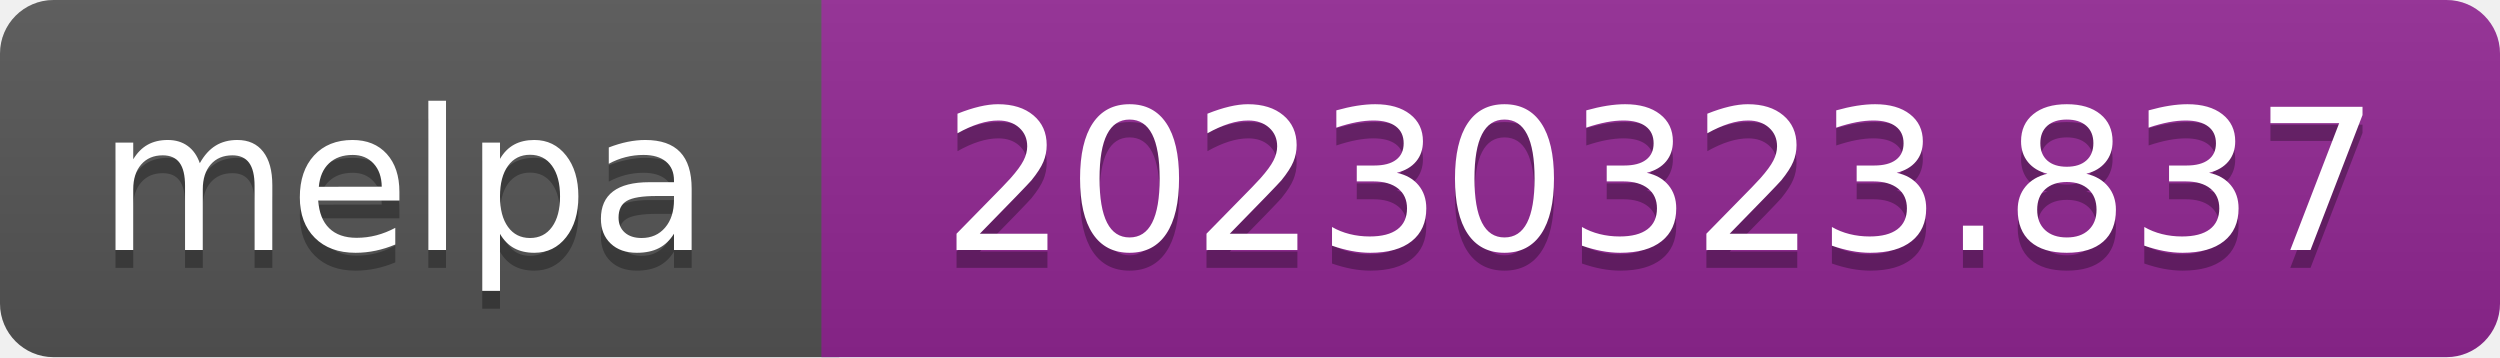
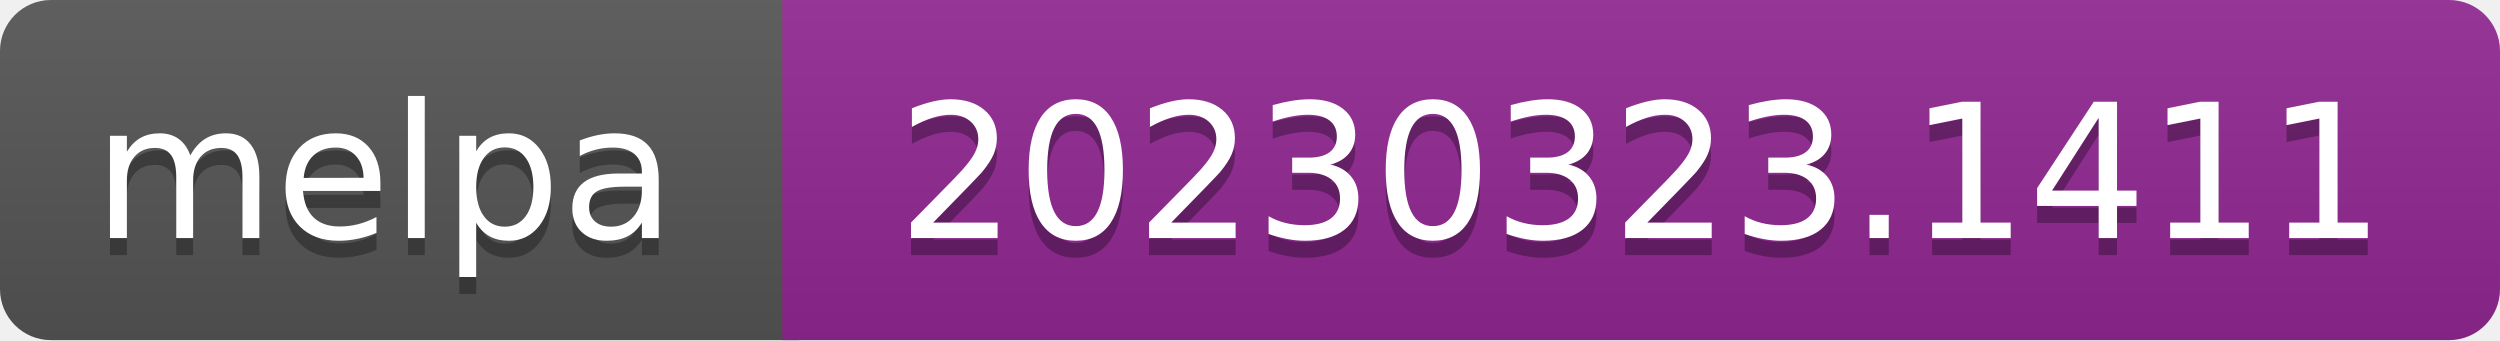
- <svg xmlns="http://www.w3.org/2000/svg" width="140" height="20" role="img" aria-label="melpa: 20230323.837">
+ <svg xmlns="http://www.w3.org/2000/svg" width="147" height="20" role="img" aria-label="melpa: 20230323.1411">
  <linearGradient id="s" x2="0" y2="100%">
    <stop offset="0" stop-color="#bbb" stop-opacity=".1" />
    <stop offset="1" stop-opacity=".1" />
  </linearGradient>
  <clipPath id="r">
-     <rect width="140" height="20" rx="3" fill="#fff" />
+     <rect width="147" height="20" rx="3" fill="#fff" />
  </clipPath>
  <g clip-path="url(#r)">
    <rect width="47" height="20" fill="#555" />
-     <rect x="46" width="140" height="20" fill="#922793" />
-     <rect width="140" height="20" fill="url(#s)" />
+     <rect x="46" width="147" height="20" fill="#922793" />
+     <rect width="147" height="20" fill="url(#s)" />
  </g>
  <g fill="#fff" text-anchor="middle" font-family="Verdana,Geneva,DejaVu Sans,sans-serif" font-size="110" text-rendering="geometricPrecision">
    <text aria-hidden="true" x="226" y="150" fill="#010101" fill-opacity=".3" transform="scale(.1)" textLength="343">melpa</text>
    <text x="226" y="140" transform="scale(.1)" fill="#fff" textLength="343">melpa</text>
-     <text aria-hidden="true" x="930" y="150" fill="#010101" fill-opacity=".3" transform="scale(.1)" textLength="805">20230323.837</text>
-     <text x="930" y="140" transform="scale(.1)" fill="#fff" textLength="805">20230323.837</text>
+     <text aria-hidden="true" x="965" y="150" fill="#010101" fill-opacity=".3" transform="scale(.1)" textLength="875">20230323.1411</text>
+     <text x="965" y="140" transform="scale(.1)" fill="#fff" textLength="875">20230323.1411</text>
  </g>
</svg>
